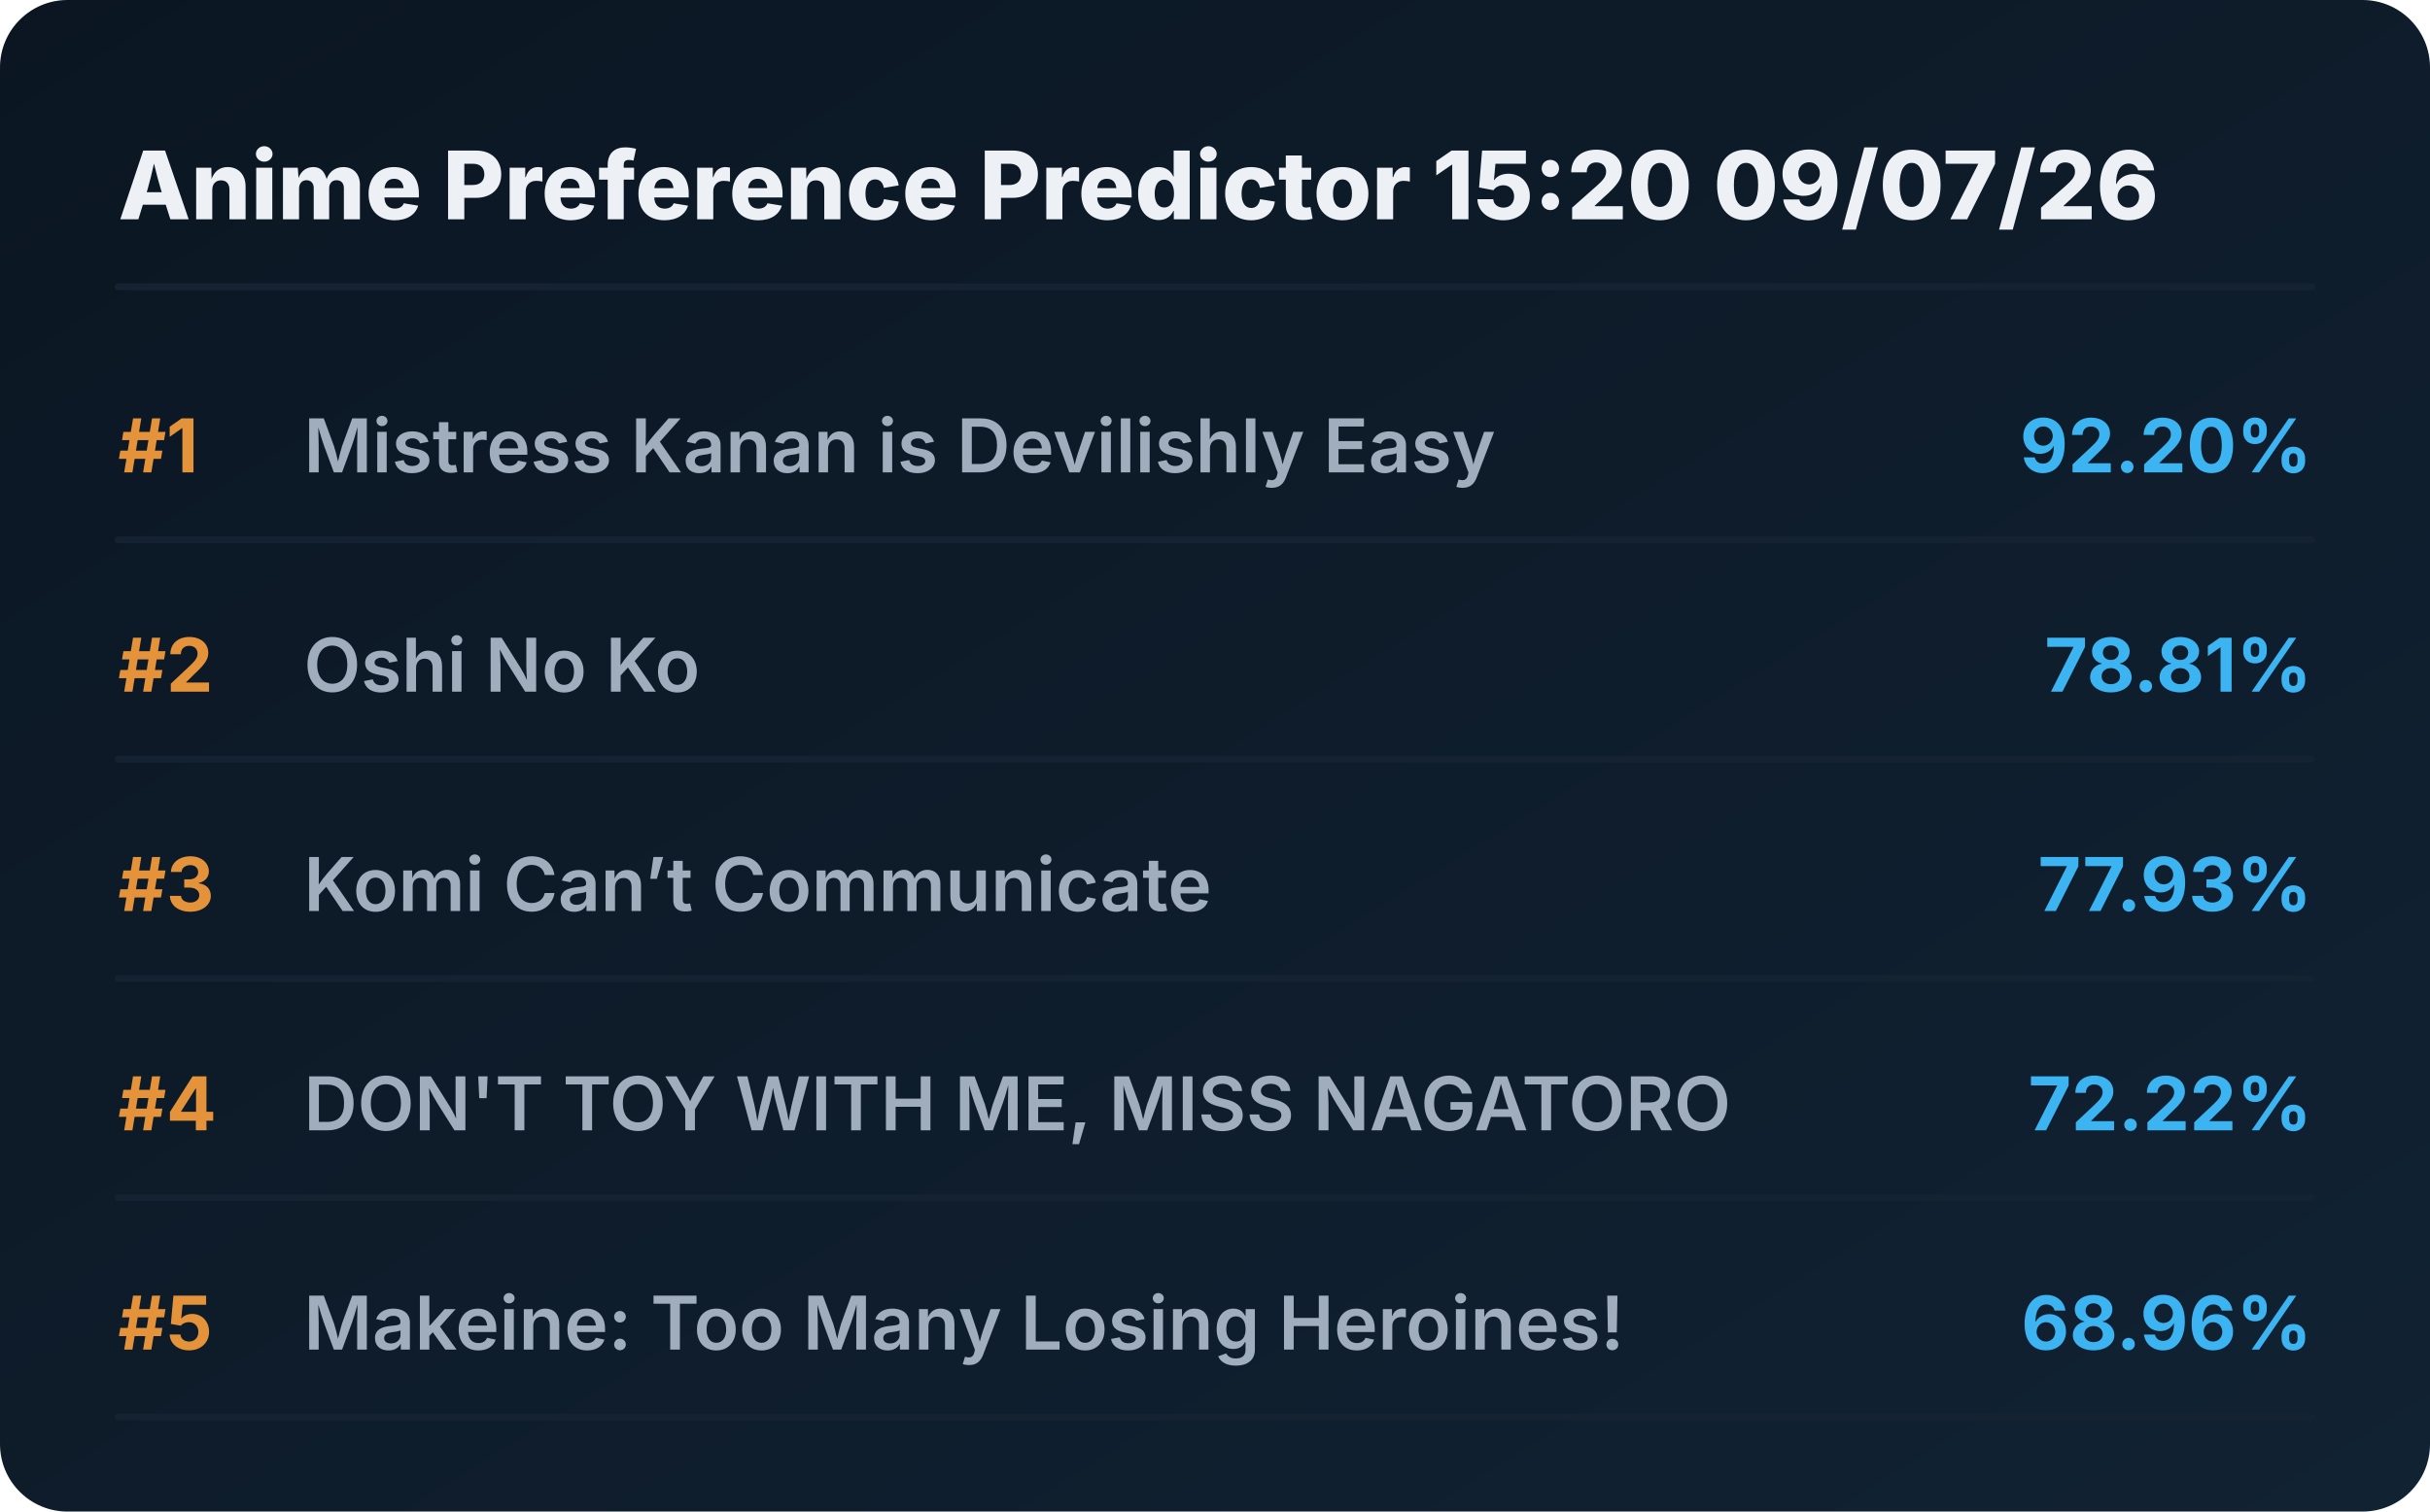
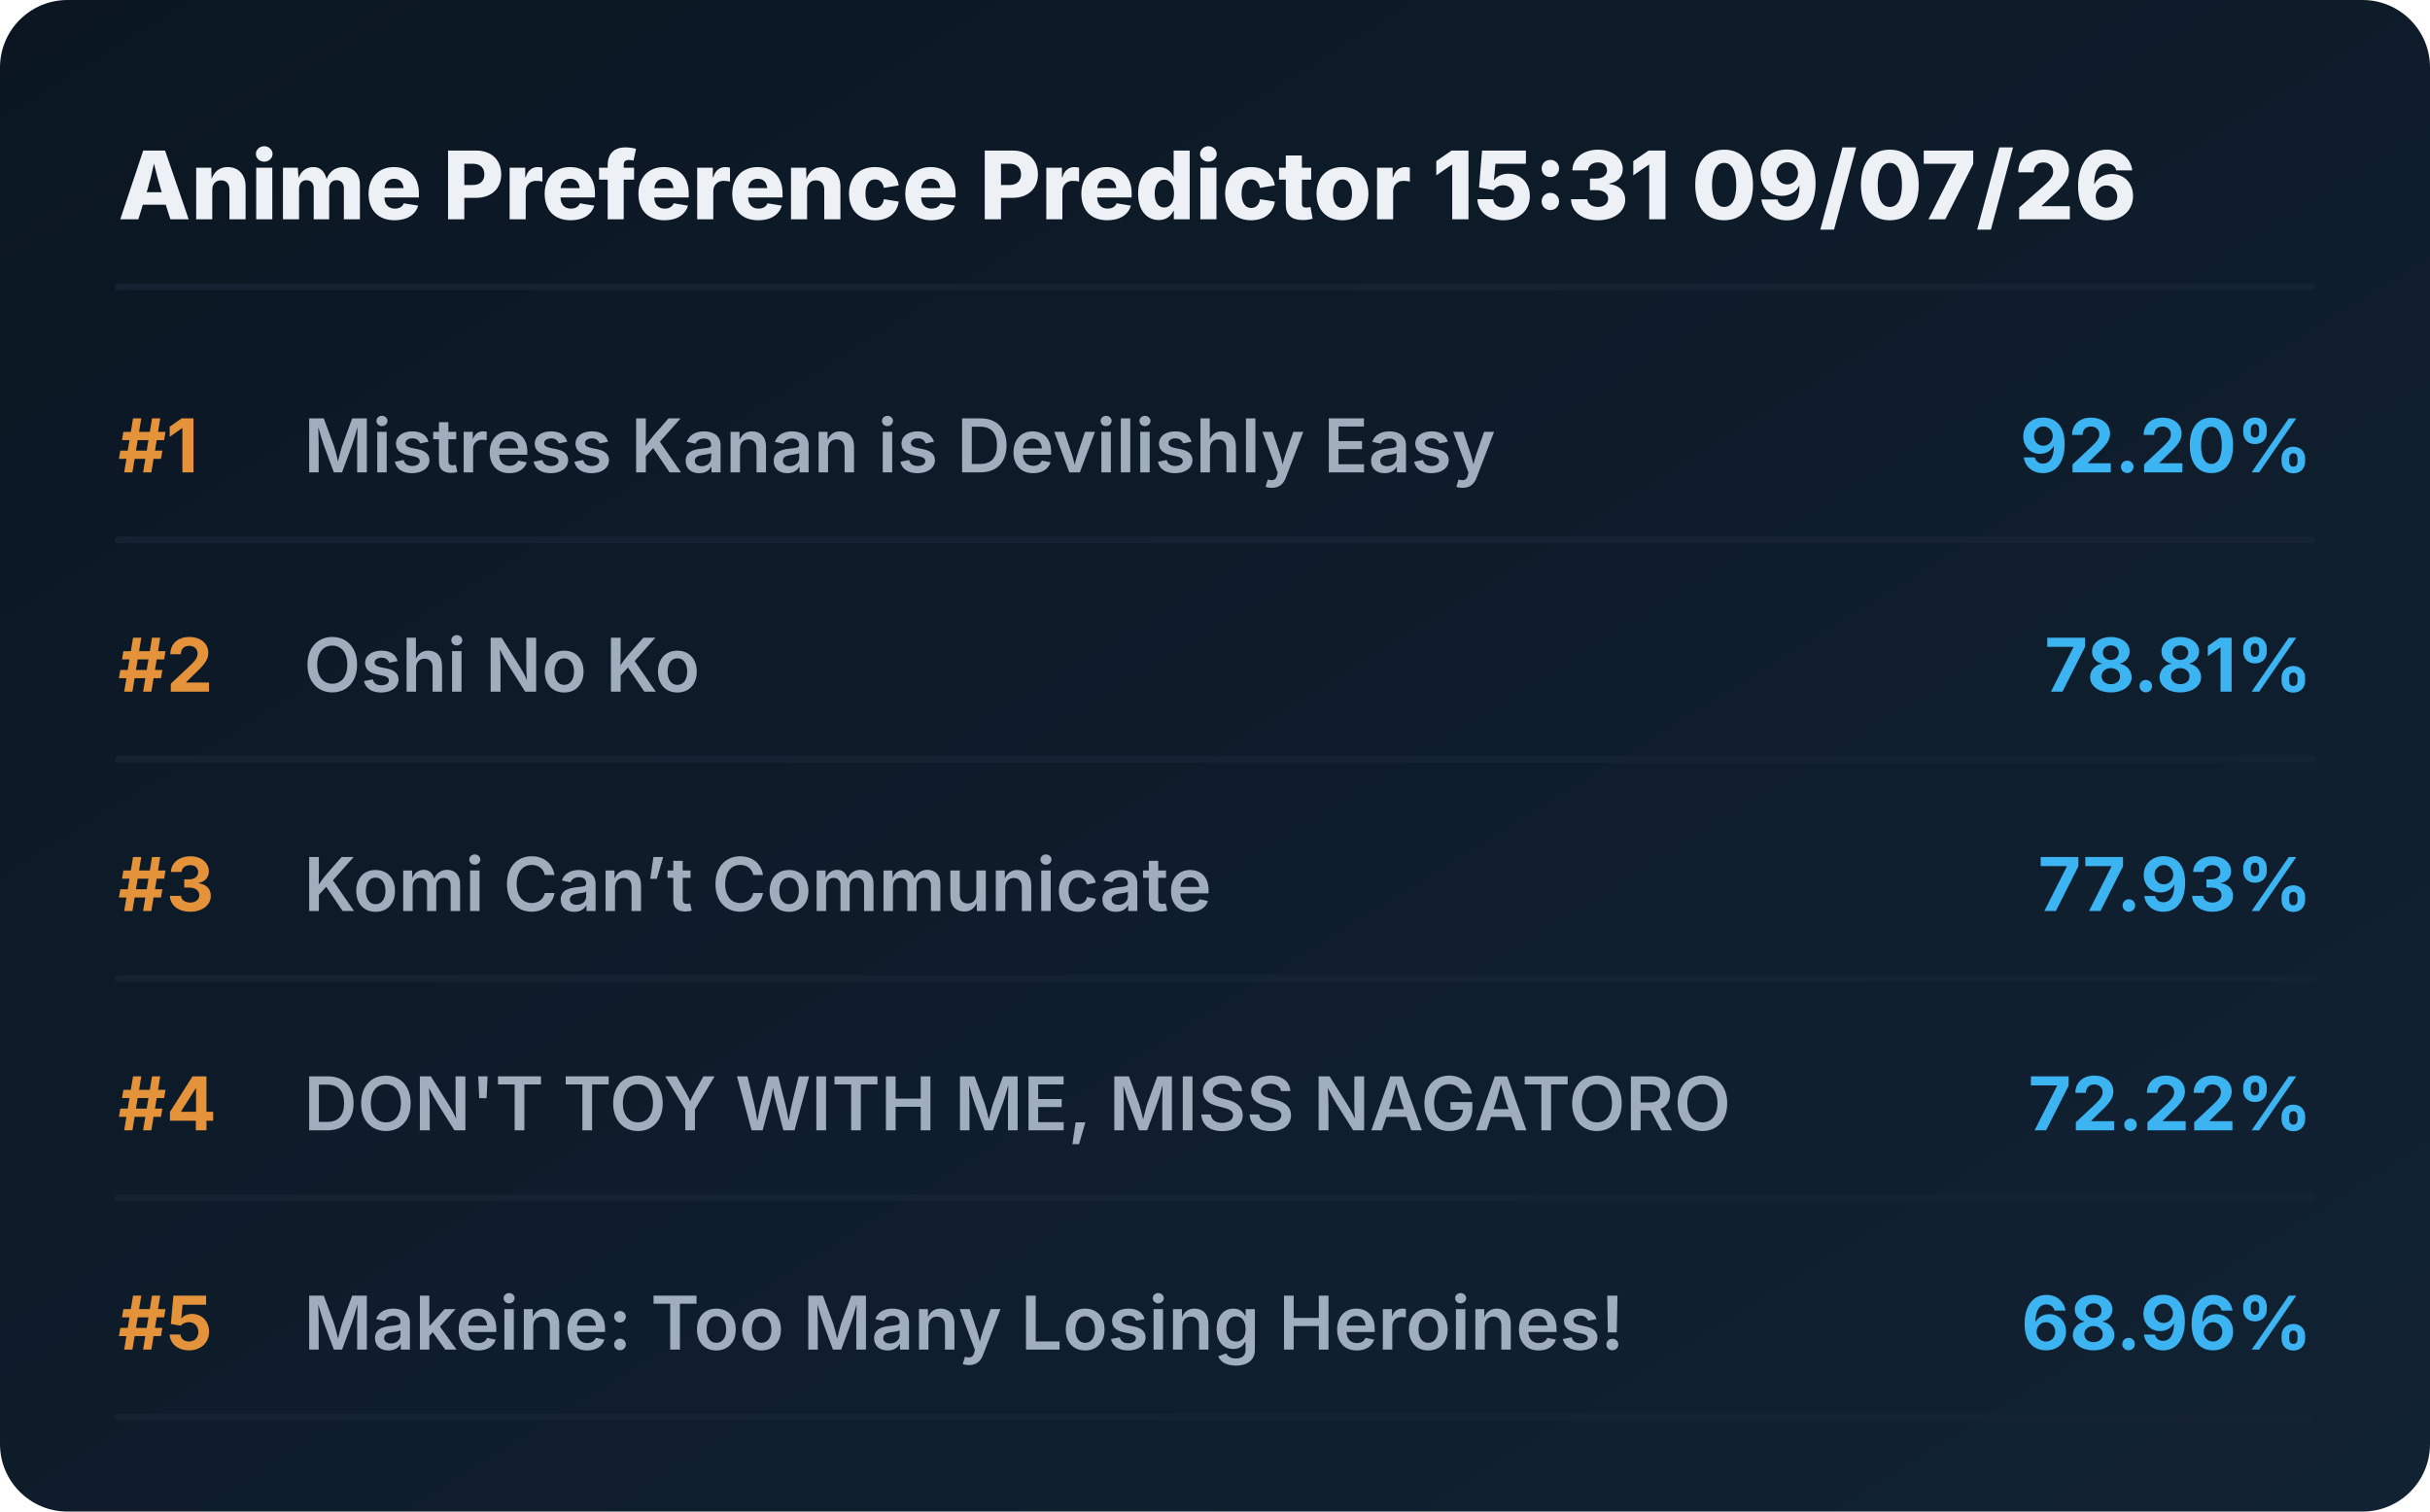
<svg xmlns="http://www.w3.org/2000/svg" viewBox="0 0 720 448" preserveAspectRatio="xMidYMid meet" style="width: 100%; height: auto; max-width: 720px;">
  <defs>
    <linearGradient id="boxGrad" x1="0%" y1="0%" x2="100%" y2="100%">
      <stop offset="0%" stop-color="#0b1622" />
      <stop offset="100%" stop-color="#112233" />
    </linearGradient>
    <clipPath id="titleClip">
      <rect x="90" y="0" width="510" height="100%" />
    </clipPath>
  </defs>
  <style>
    .bg { fill: url(#boxGrad); rx: 20px; }
    .header { font-family: 'Overpass', 'Inter', system-ui, sans-serif; font-weight: 800; font-size: 28px; fill: #edf1f5; }
    .rank { font-family: 'Overpass', 'Inter', system-ui, sans-serif; font-weight: 700; font-size: 22px; fill: #e5933a; }
    .title { font-family: 'Overpass', 'Inter', system-ui, sans-serif; font-weight: 600; font-size: 22px; fill: #9fadbd; }
    .score { font-family: 'Overpass', 'Inter', system-ui, sans-serif; font-weight: 700; font-size: 22px; fill: #3db4f2; }
    .line { stroke: #152232; stroke-width: 2; stroke-linecap: round; }
  </style>
  <rect class="bg" width="720" height="448" />
-   <text x="35" y="65" class="header">Anime Preference Predictor 15:20 09/07/26</text>
+   <text x="35" y="65" class="header">Anime Preference Predictor 15:31 09/07/26</text>
  <line x1="35" y1="85" x2="685" y2="85" class="line" />
  <g transform="translate(0, 0)">
    <text x="35" y="140" class="rank">#1</text>
    <text x="90" y="140" class="title">Mistress Kanan is Devilishly Easy</text>
    <text x="685" y="140" class="score" text-anchor="end">92.20%</text>
    <line x1="35" y1="160" x2="685" y2="160" class="line" />
  </g>
  <g transform="translate(0, 65)">
    <text x="35" y="140" class="rank">#2</text>
    <text x="90" y="140" class="title">Oshi No Ko</text>
    <text x="685" y="140" class="score" text-anchor="end">78.81%</text>
    <line x1="35" y1="160" x2="685" y2="160" class="line" />
  </g>
  <g transform="translate(0, 130)">
    <text x="35" y="140" class="rank">#3</text>
    <text x="90" y="140" class="title">Komi Can’t Communicate</text>
    <text x="685" y="140" class="score" text-anchor="end">77.93%</text>
    <line x1="35" y1="160" x2="685" y2="160" class="line" />
  </g>
  <g transform="translate(0, 195)">
    <text x="35" y="140" class="rank">#4</text>
    <text x="90" y="140" class="title">DON'T TOY WITH ME, MISS NAGATORO</text>
    <text x="685" y="140" class="score" text-anchor="end">72.22%</text>
    <line x1="35" y1="160" x2="685" y2="160" class="line" />
  </g>
  <g transform="translate(0, 260)">
    <text x="35" y="140" class="rank">#5</text>
    <text x="90" y="140" class="title">Makeine: Too Many Losing Heroines!</text>
    <text x="685" y="140" class="score" text-anchor="end">68.96%</text>
    <line x1="35" y1="160" x2="685" y2="160" class="line" />
  </g>
</svg>
